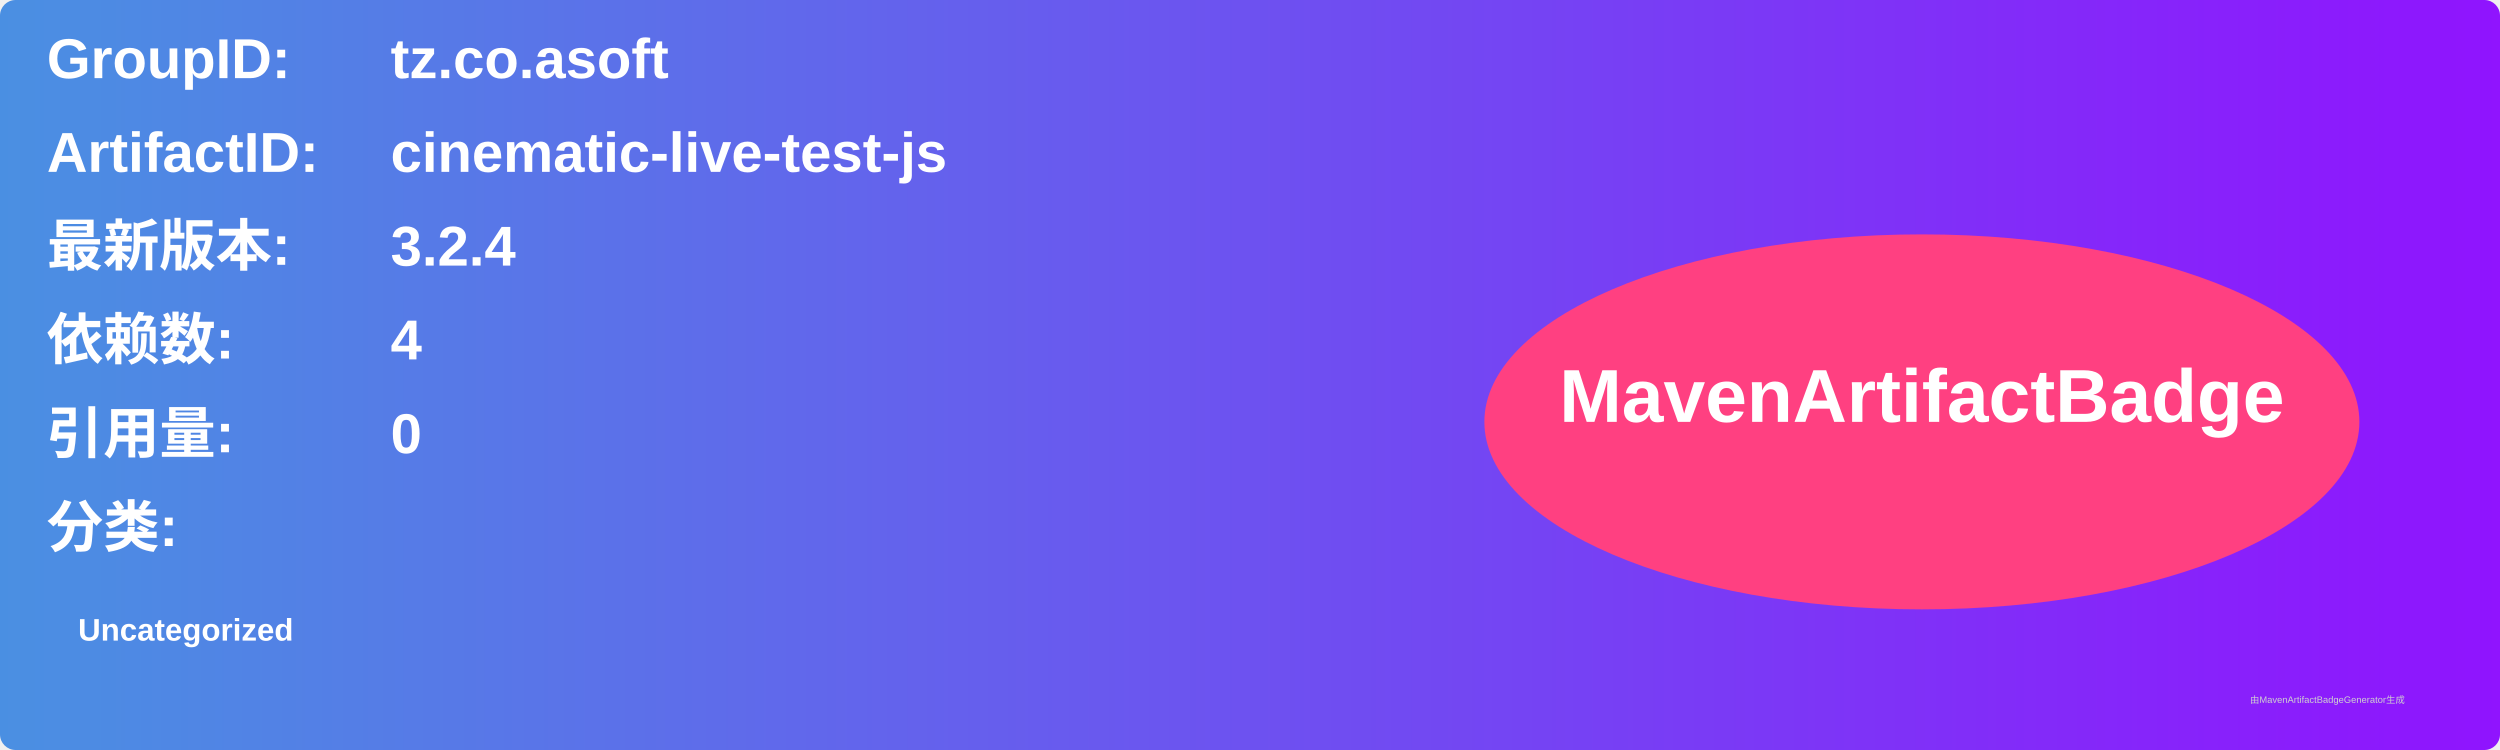
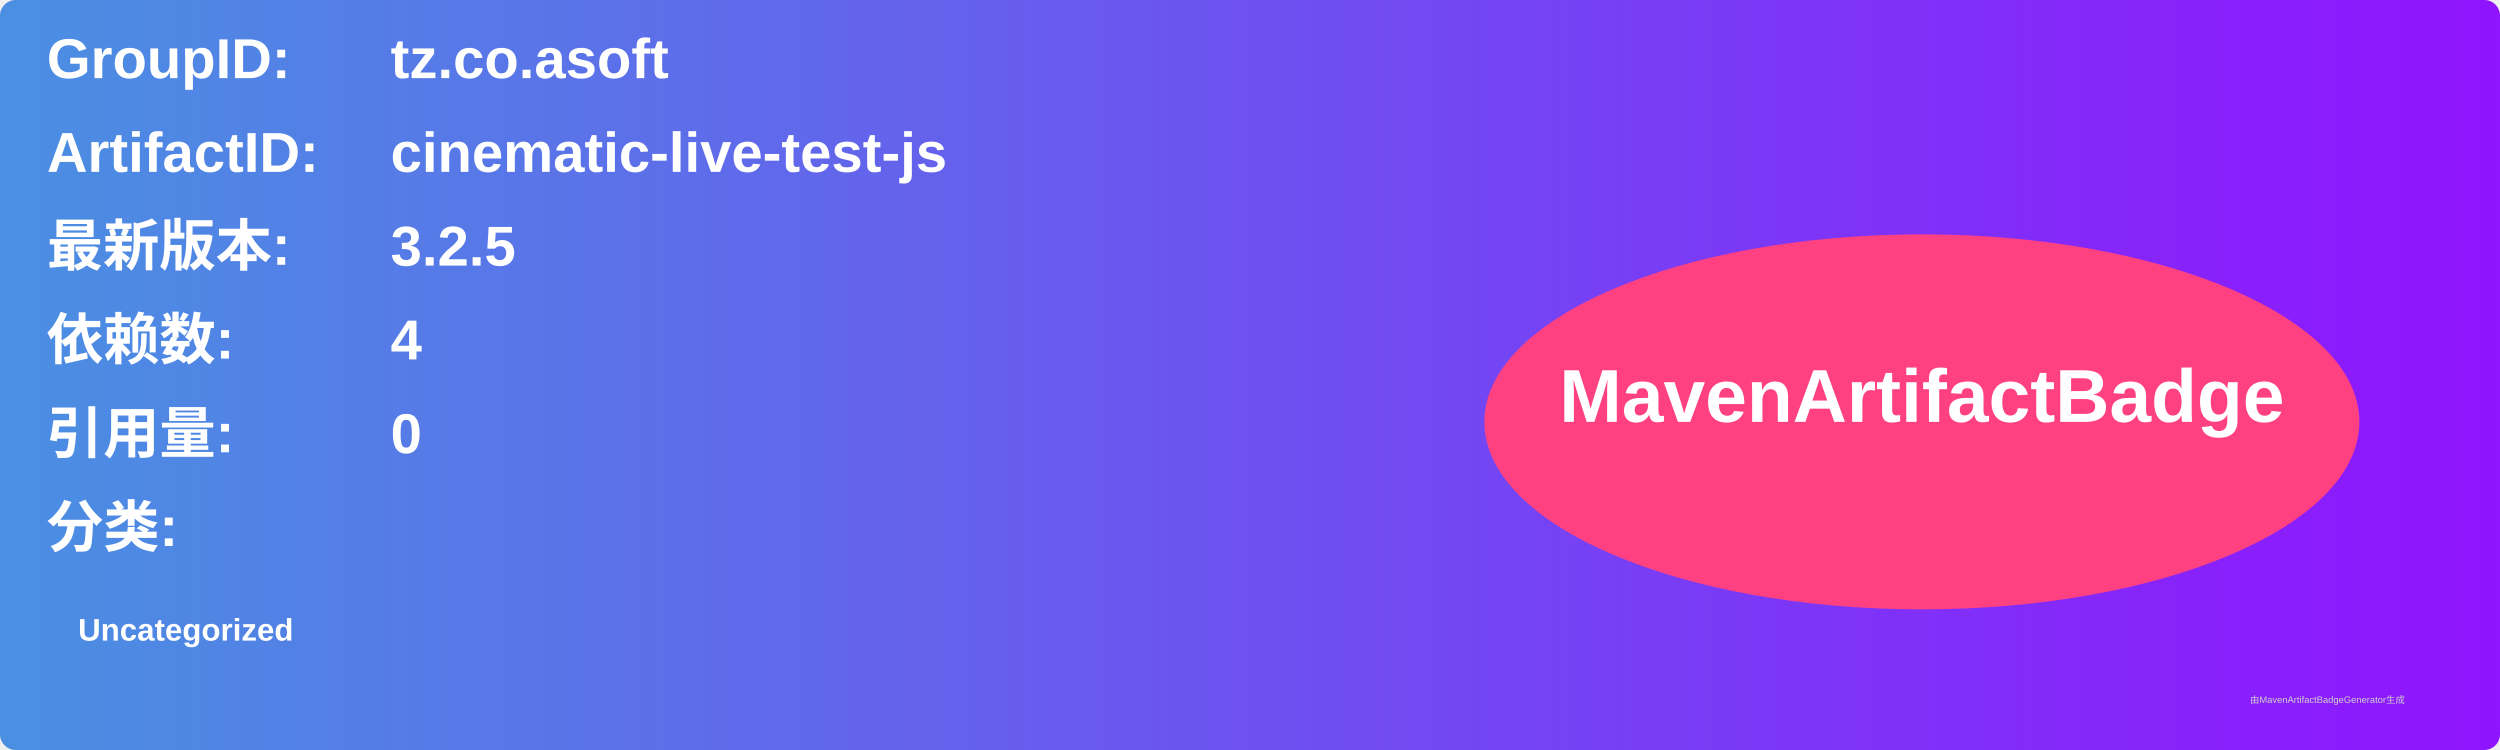
<svg xmlns="http://www.w3.org/2000/svg" width="800" height="240" viewBox="0 0 800 240">
  <linearGradient id="grad" x1="0%" y1="0%" x2="100%" y2="0%">
    <stop offset="0%" stop-color="#4a90e2" />
    <stop offset="100%" stop-color="#9013fe" />
  </linearGradient>
  <rect width="100%" height="100%" rx="5" ry="5" fill="url(#grad)" />
  <g transform="translate(15, 15)">
    <text x="0" y="10" font-family="Arial" font-size="18" fill="white" font-weight="bold" width="260">GroupID:</text>
    <text x="110" y="10" font-family="Arial" font-size="18" fill="white" font-weight="bold" width="460">tz.co.asoft</text>
    <text x="0" y="40" font-family="Arial" font-size="18" fill="white" font-weight="bold" width="260">ArtifactID:</text>
    <text x="110" y="40" font-family="Arial" font-size="18" fill="white" font-weight="bold" width="460">cinematic-live-test-js</text>
    <text x="0" y="70" font-family="Arial" font-size="18" fill="white" font-weight="bold">最新版本:</text>
    <text x="110" y="70" font-family="Arial" font-size="18" fill="white" font-weight="bold">
-       <tspan font-weight="bold">3.2.4</tspan>
+       <tspan font-weight="bold">3.2.5</tspan>
    </text>
    <text x="0" y="100" font-family="Arial" font-size="18" fill="white" font-weight="bold">依赖数: </text>
    <text x="110" y="100" font-family="Arial" font-size="18" fill="white">
      <tspan font-weight="bold">4</tspan>
    </text>
    <text x="0" y="130" font-family="Arial" font-size="18" fill="white" font-weight="bold">引用量: </text>
    <text x="110" y="130" font-family="Arial" font-size="18" fill="white">
      <tspan font-weight="bold">0</tspan>
    </text>
    <text x="0" y="160" font-family="Arial" font-size="18" fill="white" font-weight="bold">分类:</text>
    <text x="10" y="190" font-family="Arial" font-size="10" fill="white">
      <tspan font-weight="bold">Uncategorized</tspan>
    </text>
    <ellipse cx="600" cy="120" rx="140" ry="60" fill="#ff4081" />
    <text x="600" y="120" text-anchor="middle" font-family="Arial" font-size="24" fill="white" font-weight="bold">MavenArtifactBadge</text>
  </g>
  <text x="720" y="225" font-family="Arial" font-size="3" fill="#d0d0d0">由MavenArtifactBadgeGenerator生成</text>
</svg>
